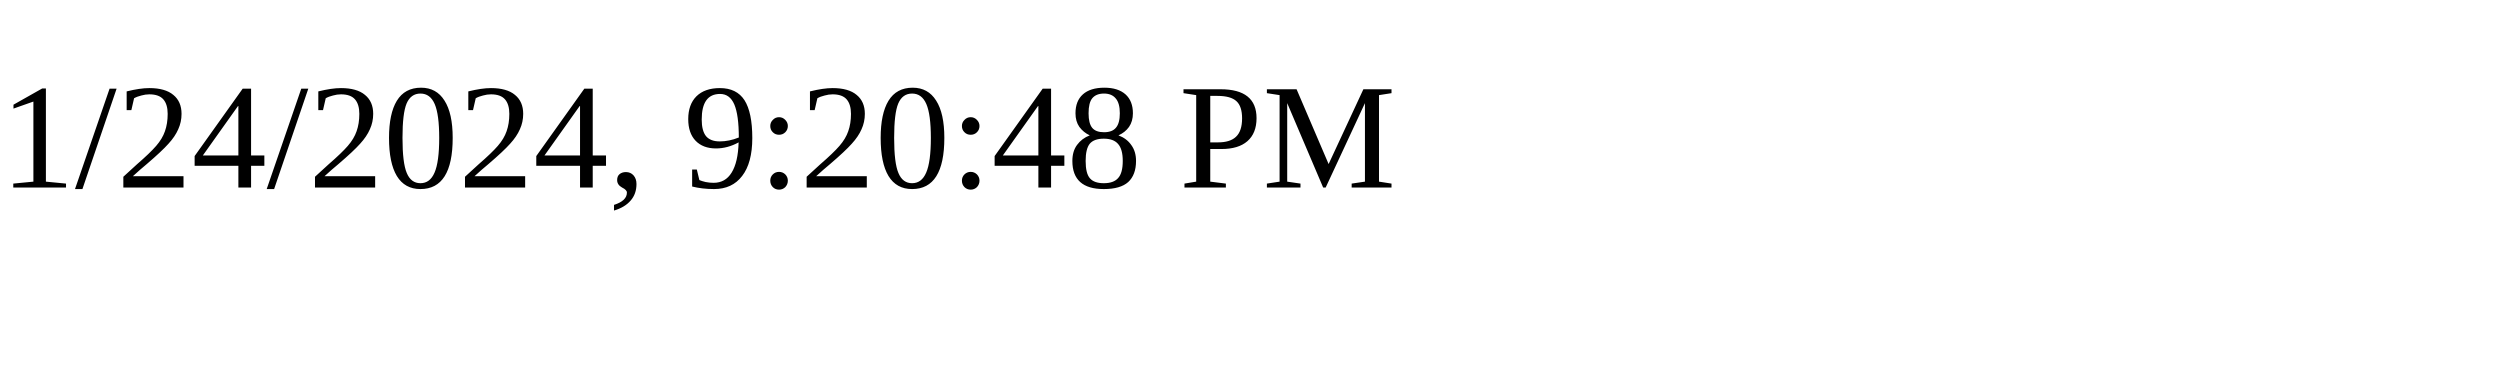
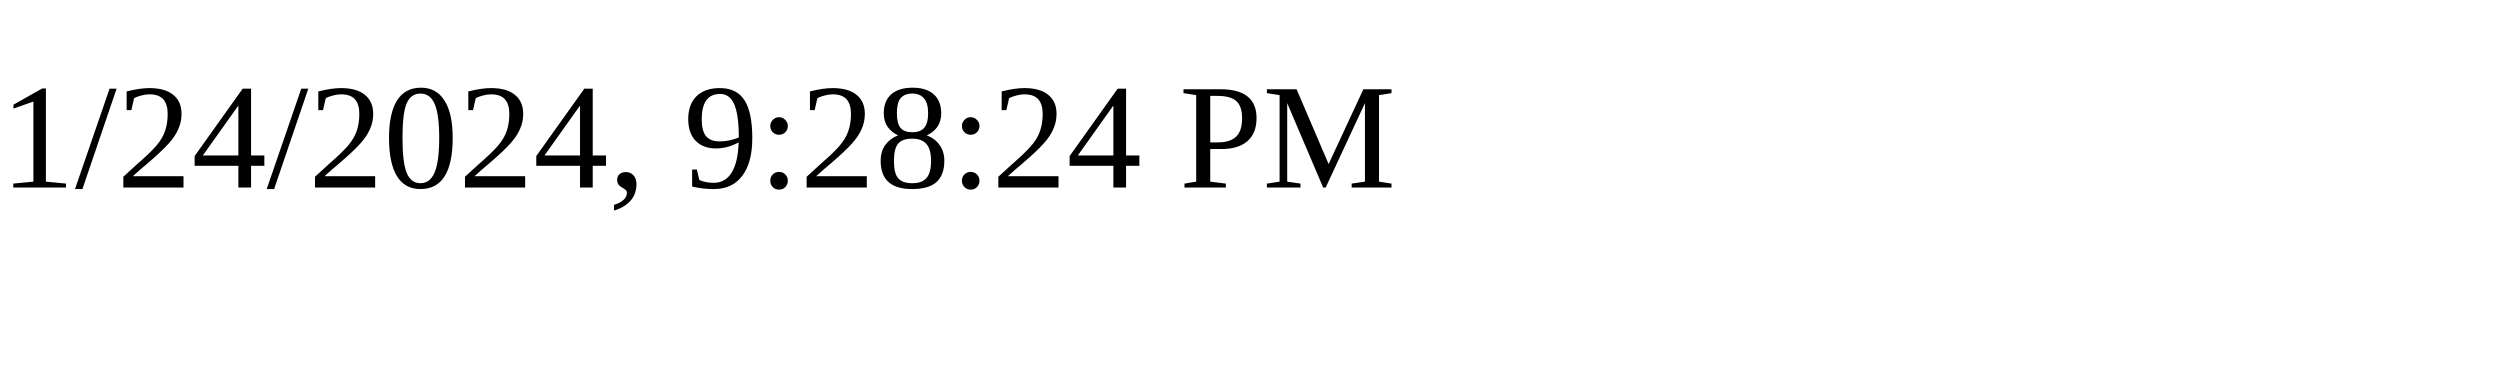
<svg xmlns="http://www.w3.org/2000/svg" height="30" width="200">
-   <text x="0" y="15">1/24/2024, 9:20:48 PM</text>
+   <text x="0" y="15">1/24/2024, 9:28:24 PM</text>
</svg>
